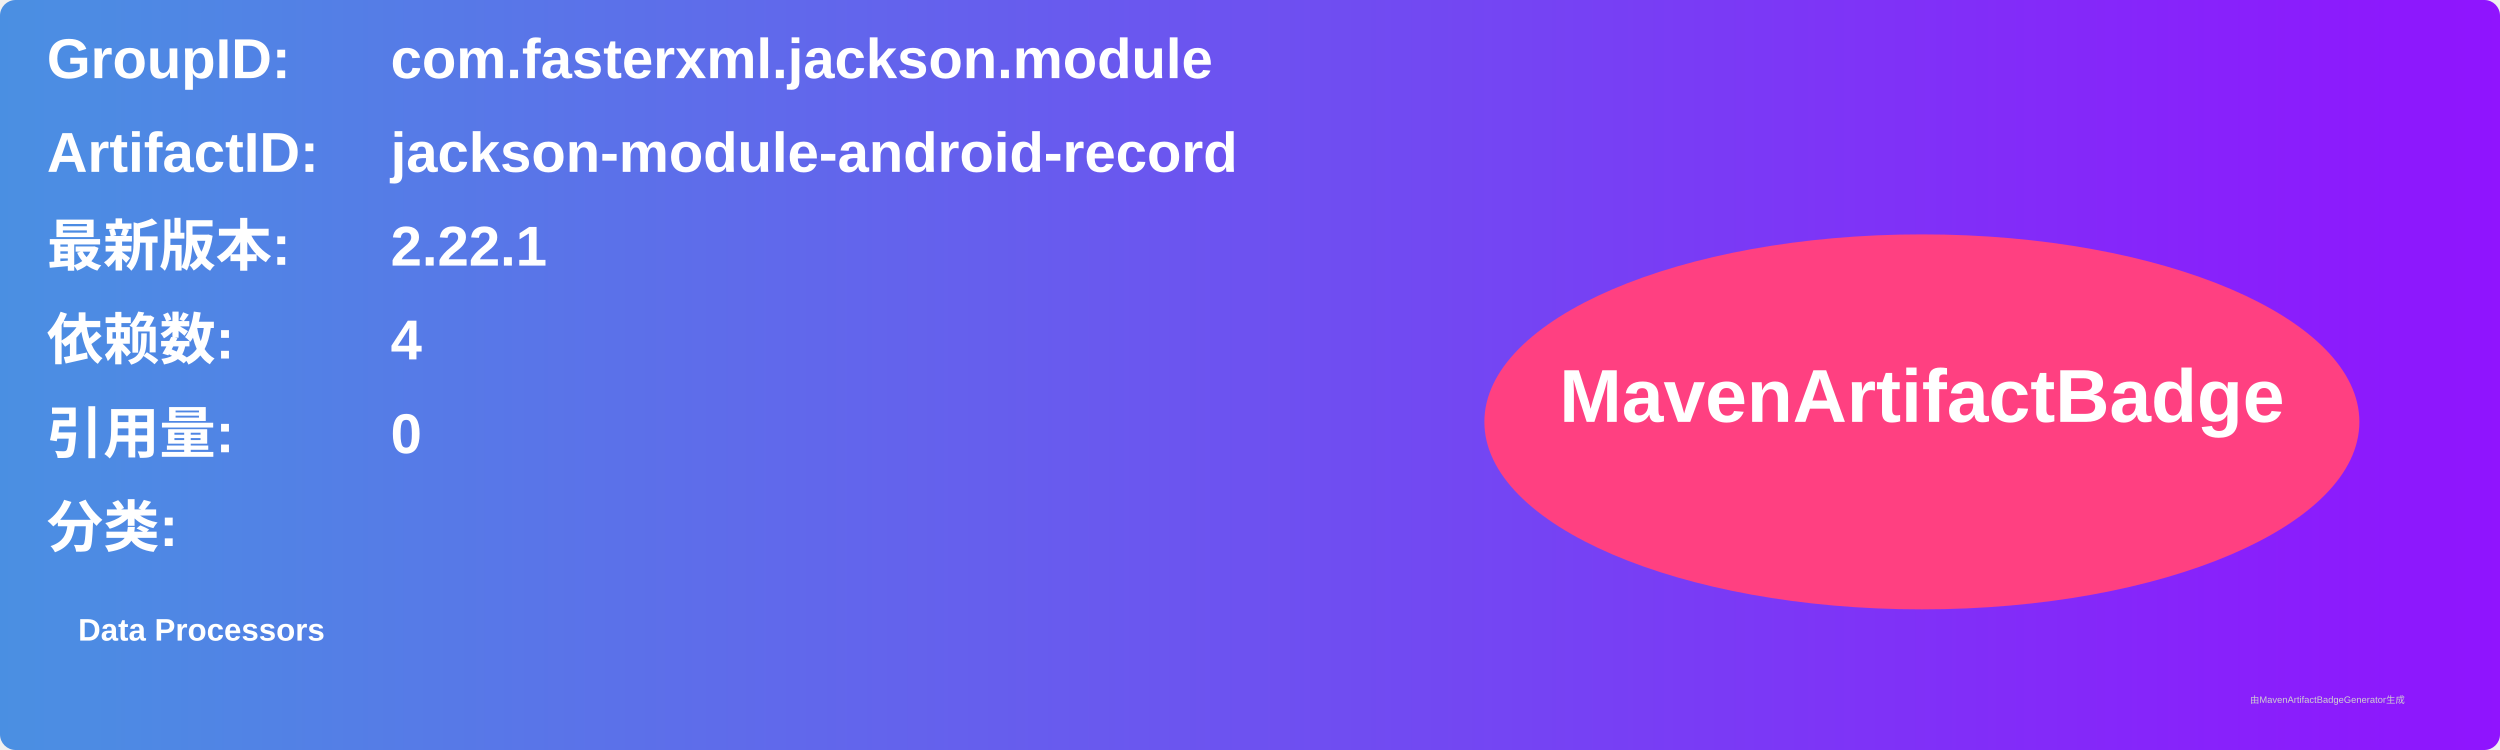
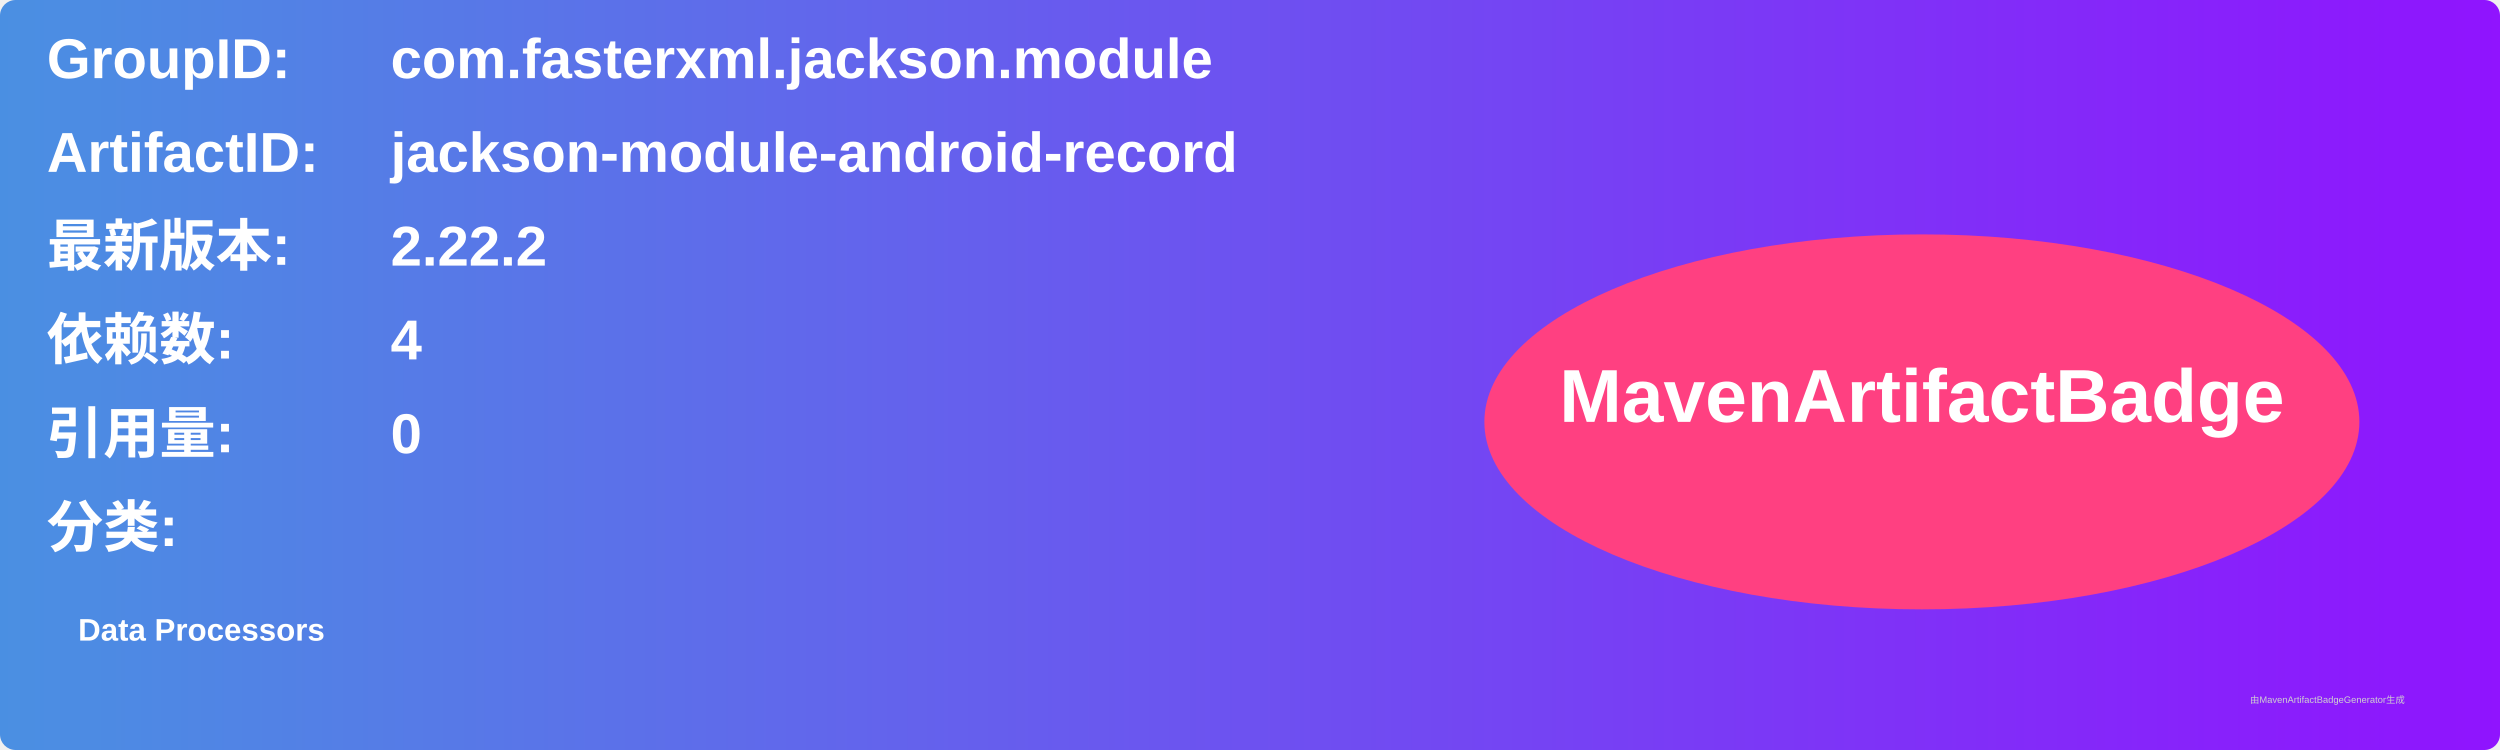
<svg xmlns="http://www.w3.org/2000/svg" width="800" height="240" viewBox="0 0 800 240">
  <linearGradient id="grad" x1="0%" y1="0%" x2="100%" y2="0%">
    <stop offset="0%" stop-color="#4a90e2" />
    <stop offset="100%" stop-color="#9013fe" />
  </linearGradient>
  <rect width="100%" height="100%" rx="5" ry="5" fill="url(#grad)" />
  <g transform="translate(15, 15)">
    <text x="0" y="10" font-family="Arial" font-size="18" fill="white" font-weight="bold" width="260">GroupID:</text>
    <text x="110" y="10" font-family="Arial" font-size="18" fill="white" font-weight="bold" width="460">com.fasterxml.jackson.module</text>
    <text x="0" y="40" font-family="Arial" font-size="18" fill="white" font-weight="bold" width="260">ArtifactID:</text>
    <text x="110" y="40" font-family="Arial" font-size="18" fill="white" font-weight="bold" width="460">jackson-module-android-record</text>
    <text x="0" y="70" font-family="Arial" font-size="18" fill="white" font-weight="bold">最新版本:</text>
    <text x="110" y="70" font-family="Arial" font-size="18" fill="white" font-weight="bold">
-       <tspan font-weight="bold">2.22.1</tspan>
+       <tspan font-weight="bold">2.22.2</tspan>
    </text>
    <text x="0" y="100" font-family="Arial" font-size="18" fill="white" font-weight="bold">依赖数: </text>
    <text x="110" y="100" font-family="Arial" font-size="18" fill="white">
      <tspan font-weight="bold">4</tspan>
    </text>
    <text x="0" y="130" font-family="Arial" font-size="18" fill="white" font-weight="bold">引用量: </text>
    <text x="110" y="130" font-family="Arial" font-size="18" fill="white">
      <tspan font-weight="bold">0</tspan>
    </text>
    <text x="0" y="160" font-family="Arial" font-size="18" fill="white" font-weight="bold">分类:</text>
    <text x="10" y="190" font-family="Arial" font-size="10" fill="white">
      <tspan font-weight="bold">Data Processors</tspan>
    </text>
    <ellipse cx="600" cy="120" rx="140" ry="60" fill="#ff4081" />
    <text x="600" y="120" text-anchor="middle" font-family="Arial" font-size="24" fill="white" font-weight="bold">MavenArtifactBadge</text>
  </g>
  <text x="720" y="225" font-family="Arial" font-size="3" fill="#d0d0d0">由MavenArtifactBadgeGenerator生成</text>
</svg>
